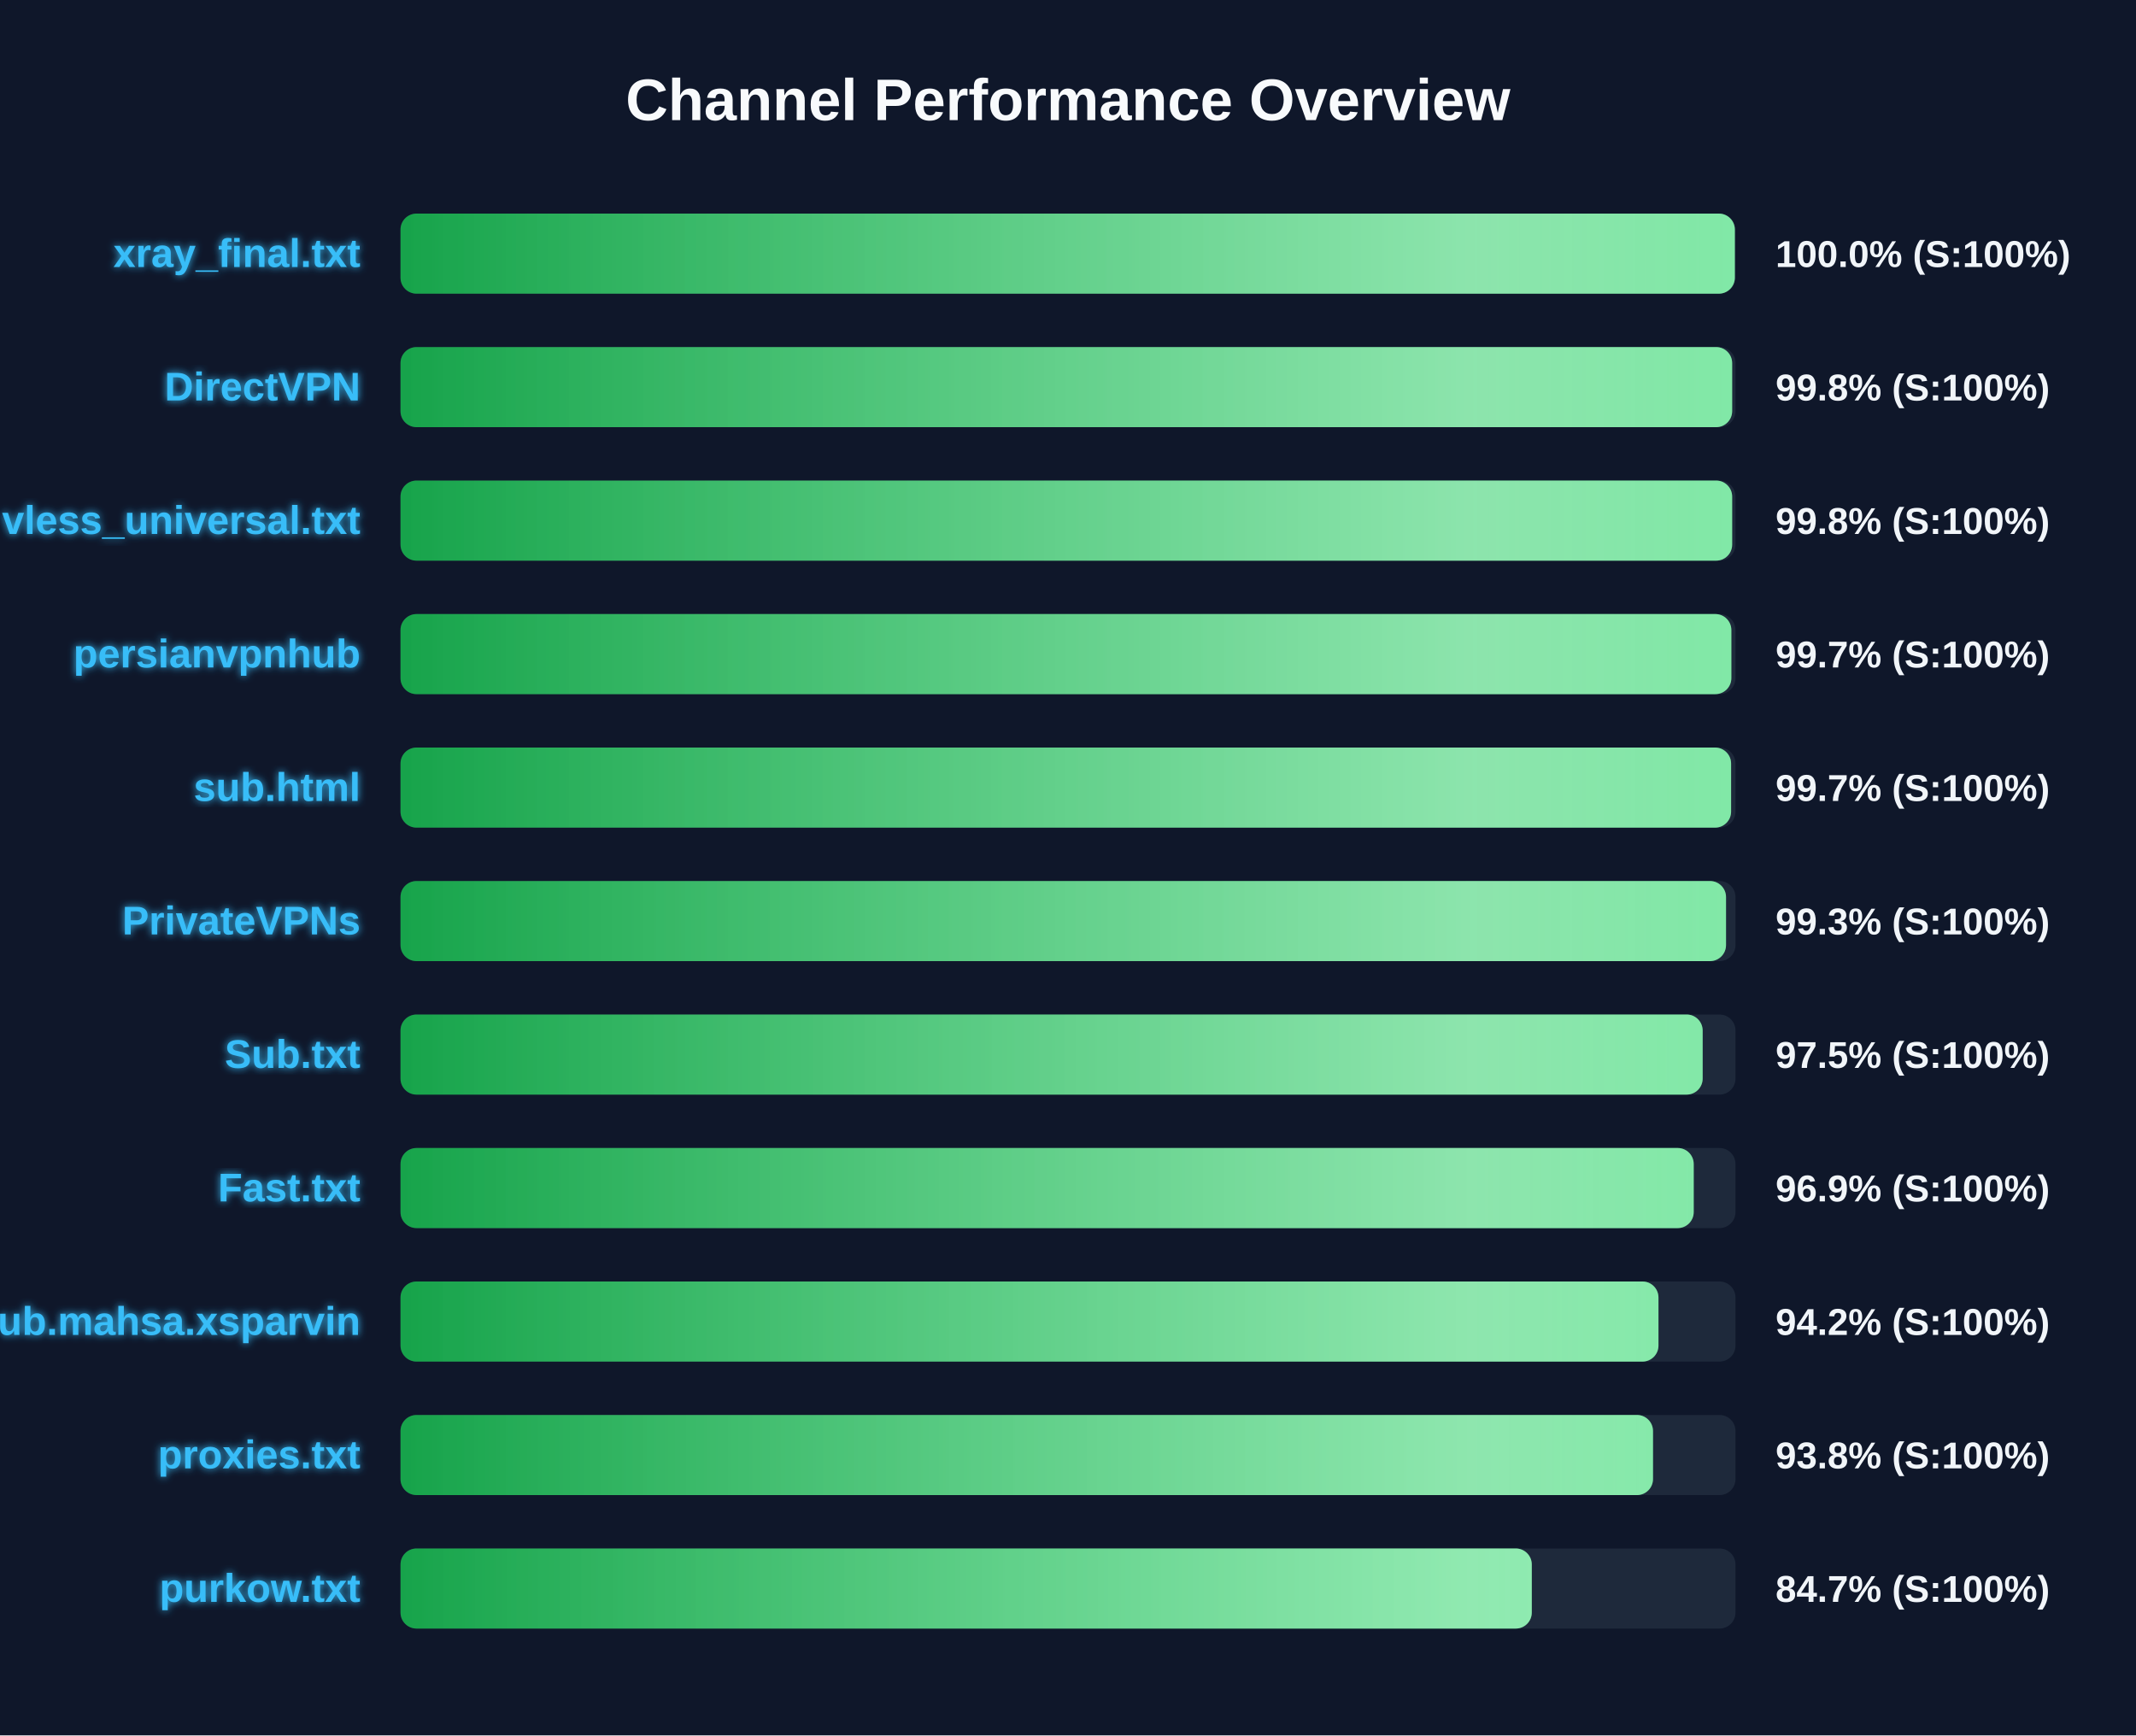
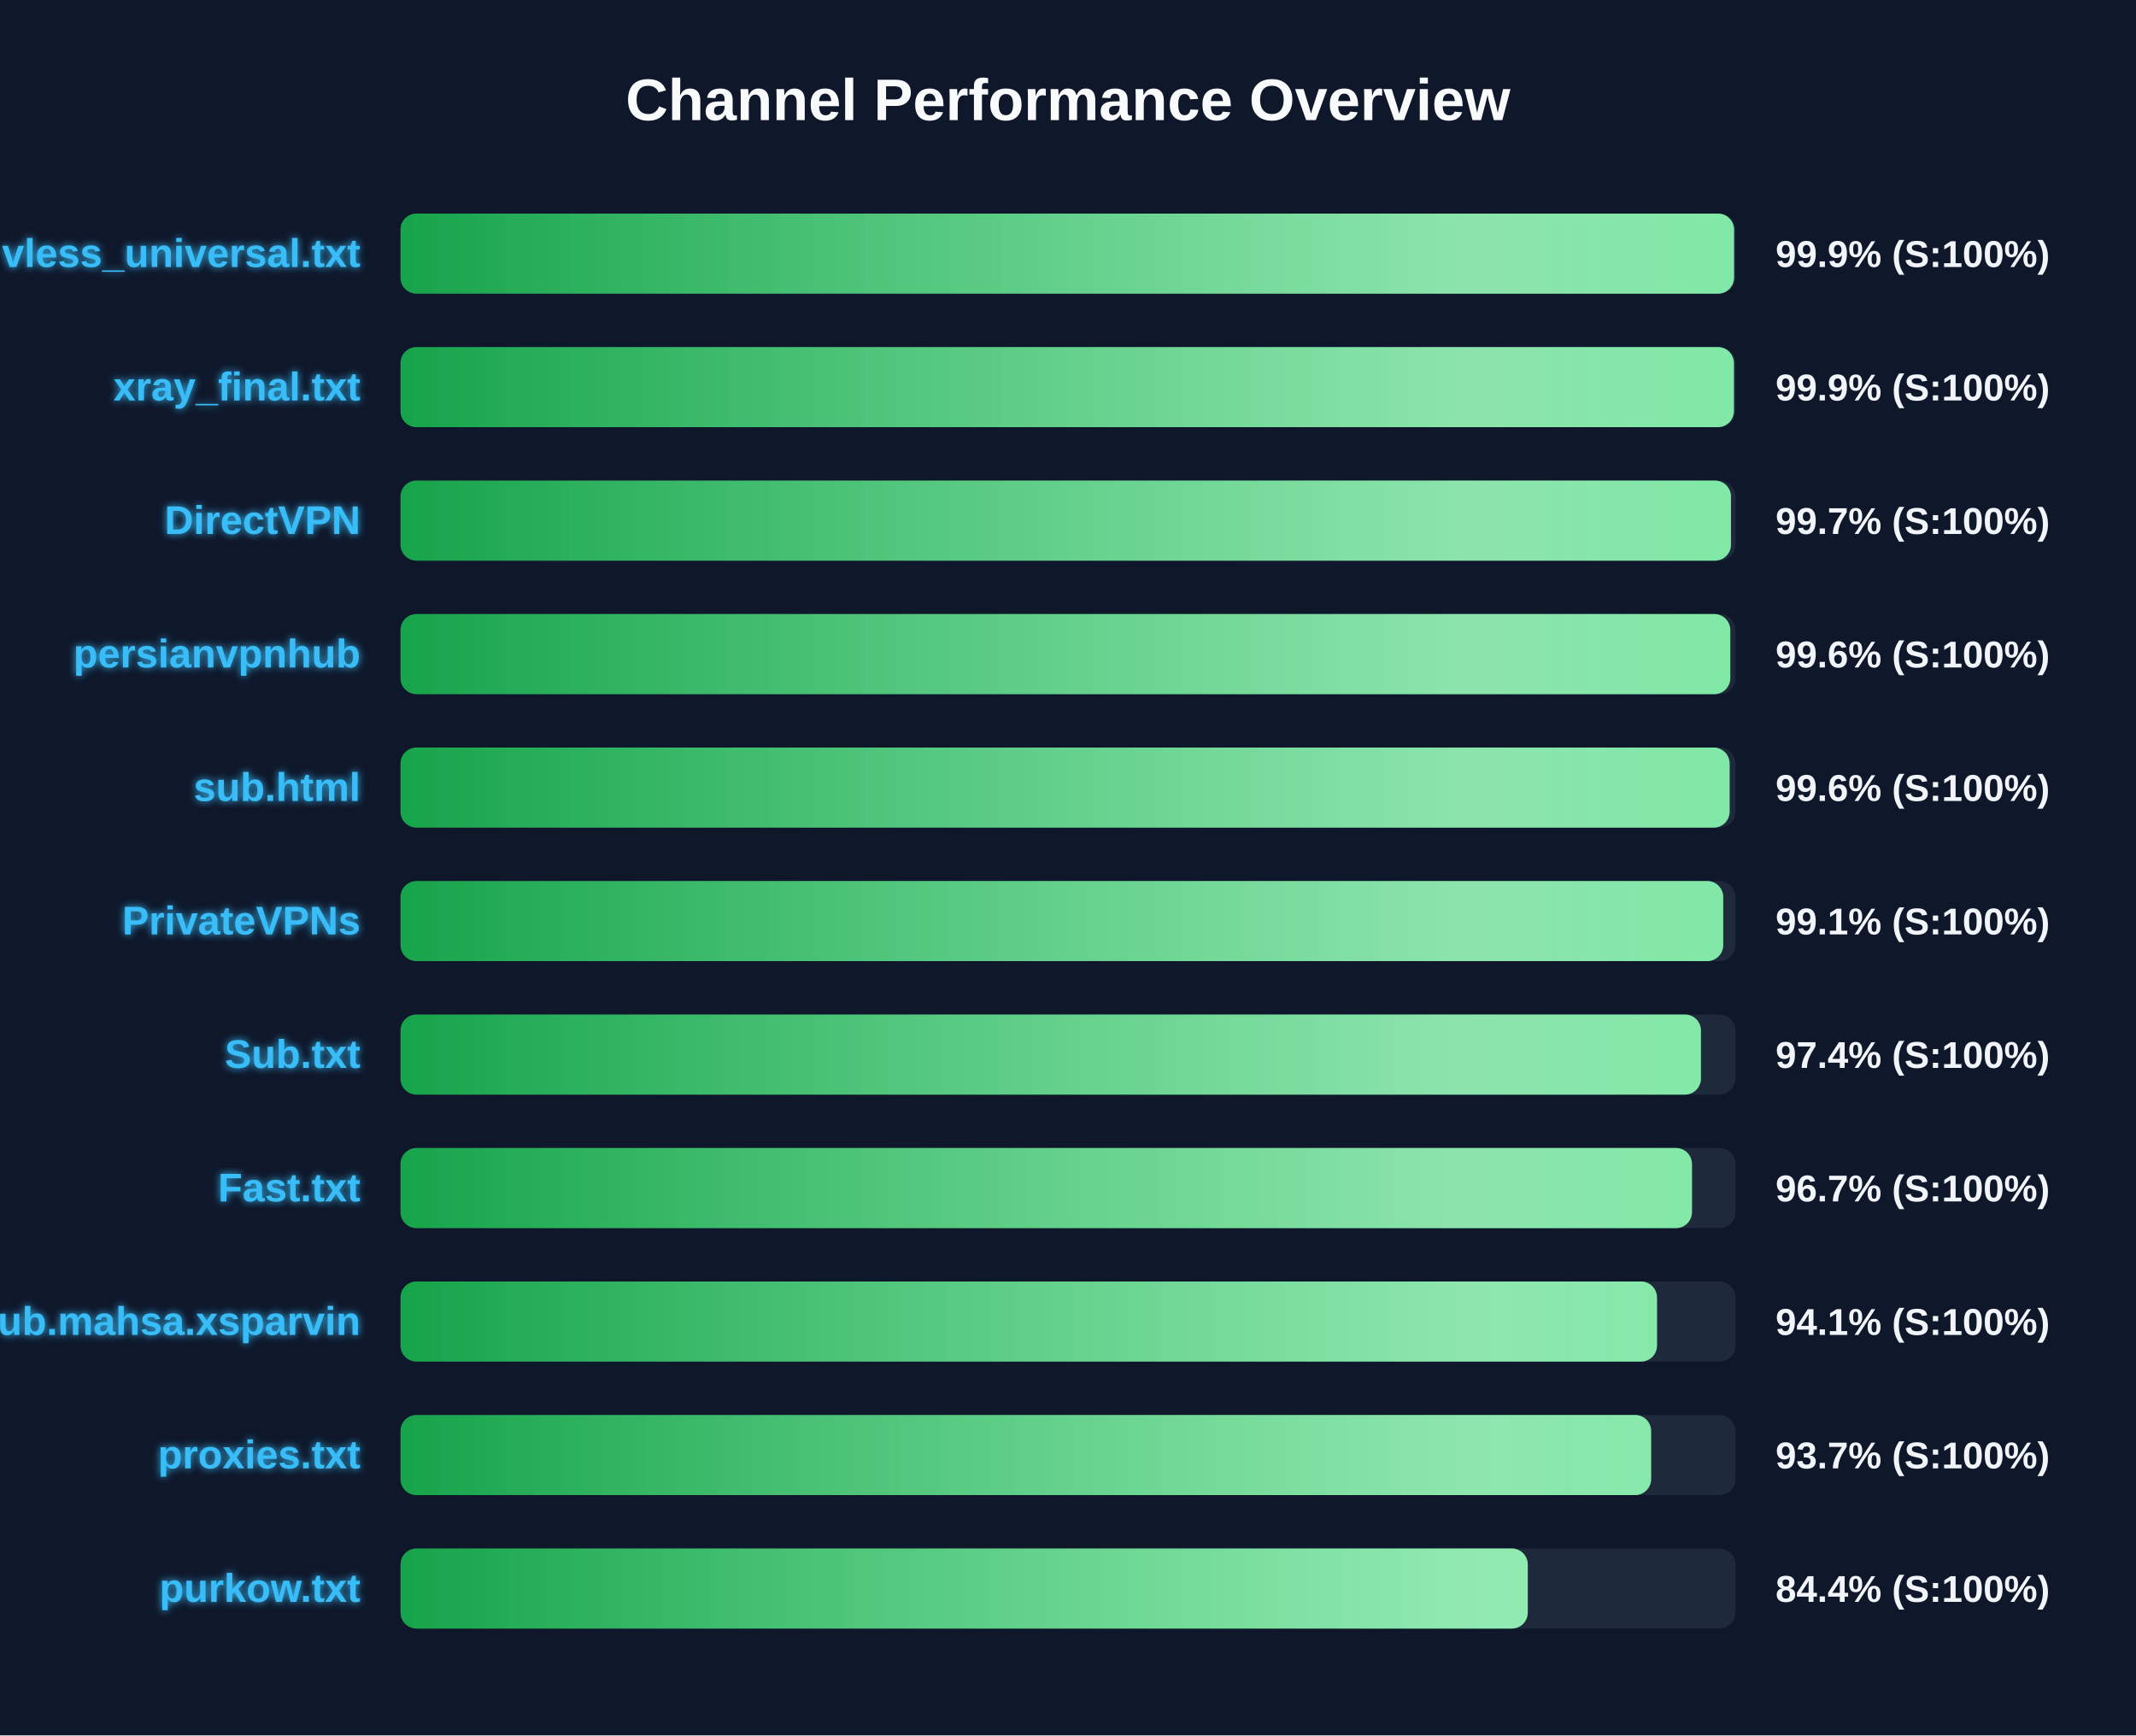
<svg xmlns="http://www.w3.org/2000/svg" width="800" height="650" version="1.1">
  <defs>
    <linearGradient id="grad-green" x1="0%" y1="0%" x2="100%" y2="0%">
      <stop offset="0%" stop-color="#16a34a" />
      <stop offset="100%" stop-color="#4ade80" />
    </linearGradient>
    <linearGradient id="grad-yellow" x1="0%" y1="0%" x2="100%" y2="0%">
      <stop offset="0%" stop-color="#ca8a04" />
      <stop offset="100%" stop-color="#fde047" />
    </linearGradient>
    <linearGradient id="grad-red" x1="0%" y1="0%" x2="100%" y2="0%">
      <stop offset="0%" stop-color="#dc2626" />
      <stop offset="100%" stop-color="#f87171" />
    </linearGradient>
    <linearGradient id="shimmer" x1="0%" y1="0%" x2="100%" y2="0%">
      <stop offset="0%" stop-color="rgba(255,255,255,0)" />
      <stop offset="50%" stop-color="rgba(255,255,255,0.4)" />
      <stop offset="100%" stop-color="rgba(255,255,255,0)" />
    </linearGradient>
    <filter id="glow" x="-20%" y="-20%" width="140%" height="140%">
      <feGaussianBlur stdDeviation="1.5" result="blur" />
      <feComposite in="SourceGraphic" in2="blur" operator="over" />
    </filter>
  </defs>
  <style>
        .bg-rect { fill: #0f172a; }
        .title { font: bold 22px 'Segoe UI', Arial, sans-serif; fill: #f8fafc; }
        .row { font: bold 15px 'Segoe UI', Arial, sans-serif; fill: #38bdf8; filter: url(#glow); }
        .score { font: bold 14px 'Segoe UI', Arial, sans-serif; fill: #f1f5f9; }
        @keyframes shimmer-anim {
            0% { transform: translateX(-100%); }
            100% { transform: translateX(200%); }
        }
        .shimmer-rect {
            animation: shimmer-anim 2.5s infinite linear;
        }
    </style>
  <rect width="100%" height="100%" class="bg-rect" />
  <text x="400" y="45" text-anchor="middle" class="title">Channel Performance Overview</text>
  <rect x="150" y="80" width="500" height="30" fill="#1e293b" rx="6" />
  <clipPath id="clip-0">
-     <rect x="150" y="80" width="499.75" height="30" rx="6" />
+     <rect x="150" y="80" width="499.45" height="30" rx="6" />
  </clipPath>
-   <rect x="150" y="80" width="499.75" height="30" fill="url(#grad-green)" rx="6" />
+   <rect x="150" y="80" width="499.45" height="30" fill="url(#grad-green)" rx="6" />
  <g clip-path="url(#clip-0)">
    <rect x="150" y="80" width="100%" height="30" fill="url(#shimmer)" class="shimmer-rect" />
  </g>
-   <text x="135" y="100" text-anchor="end" class="row">xray_final.txt</text>
-   <text x="665" y="100" text-anchor="start" class="score">100.0% (S:100%)</text>
+   <text x="135" y="100" text-anchor="end" class="row">vless_universal.txt</text>
+   <text x="665" y="100" text-anchor="start" class="score">99.9% (S:100%)</text>
  <rect x="150" y="130" width="500" height="30" fill="#1e293b" rx="6" />
  <clipPath id="clip-1">
-     <rect x="150" y="130" width="498.75" height="30" rx="6" />
+     <rect x="150" y="130" width="499.4" height="30" rx="6" />
  </clipPath>
-   <rect x="150" y="130" width="498.75" height="30" fill="url(#grad-green)" rx="6" />
+   <rect x="150" y="130" width="499.4" height="30" fill="url(#grad-green)" rx="6" />
  <g clip-path="url(#clip-1)">
    <rect x="150" y="130" width="100%" height="30" fill="url(#shimmer)" class="shimmer-rect" />
  </g>
-   <text x="135" y="150" text-anchor="end" class="row">DirectVPN</text>
-   <text x="665" y="150" text-anchor="start" class="score">99.8% (S:100%)</text>
+   <text x="135" y="150" text-anchor="end" class="row">xray_final.txt</text>
+   <text x="665" y="150" text-anchor="start" class="score">99.9% (S:100%)</text>
  <rect x="150" y="180" width="500" height="30" fill="#1e293b" rx="6" />
  <clipPath id="clip-2">
-     <rect x="150" y="180" width="498.75" height="30" rx="6" />
+     <rect x="150" y="180" width="498.3" height="30" rx="6" />
  </clipPath>
-   <rect x="150" y="180" width="498.75" height="30" fill="url(#grad-green)" rx="6" />
+   <rect x="150" y="180" width="498.3" height="30" fill="url(#grad-green)" rx="6" />
  <g clip-path="url(#clip-2)">
    <rect x="150" y="180" width="100%" height="30" fill="url(#shimmer)" class="shimmer-rect" />
  </g>
-   <text x="135" y="200" text-anchor="end" class="row">vless_universal.txt</text>
-   <text x="665" y="200" text-anchor="start" class="score">99.8% (S:100%)</text>
+   <text x="135" y="200" text-anchor="end" class="row">DirectVPN</text>
+   <text x="665" y="200" text-anchor="start" class="score">99.7% (S:100%)</text>
  <rect x="150" y="230" width="500" height="30" fill="#1e293b" rx="6" />
  <clipPath id="clip-3">
-     <rect x="150" y="230" width="498.45" height="30" rx="6" />
+     <rect x="150" y="230" width="498.05" height="30" rx="6" />
  </clipPath>
-   <rect x="150" y="230" width="498.45" height="30" fill="url(#grad-green)" rx="6" />
+   <rect x="150" y="230" width="498.05" height="30" fill="url(#grad-green)" rx="6" />
  <g clip-path="url(#clip-3)">
    <rect x="150" y="230" width="100%" height="30" fill="url(#shimmer)" class="shimmer-rect" />
  </g>
  <text x="135" y="250" text-anchor="end" class="row">persianvpnhub</text>
-   <text x="665" y="250" text-anchor="start" class="score">99.7% (S:100%)</text>
+   <text x="665" y="250" text-anchor="start" class="score">99.6% (S:100%)</text>
  <rect x="150" y="280" width="500" height="30" fill="#1e293b" rx="6" />
  <clipPath id="clip-4">
-     <rect x="150" y="280" width="498.35" height="30" rx="6" />
+     <rect x="150" y="280" width="497.8" height="30" rx="6" />
  </clipPath>
-   <rect x="150" y="280" width="498.35" height="30" fill="url(#grad-green)" rx="6" />
+   <rect x="150" y="280" width="497.8" height="30" fill="url(#grad-green)" rx="6" />
  <g clip-path="url(#clip-4)">
    <rect x="150" y="280" width="100%" height="30" fill="url(#shimmer)" class="shimmer-rect" />
  </g>
  <text x="135" y="300" text-anchor="end" class="row">sub.html</text>
-   <text x="665" y="300" text-anchor="start" class="score">99.7% (S:100%)</text>
+   <text x="665" y="300" text-anchor="start" class="score">99.6% (S:100%)</text>
  <rect x="150" y="330" width="500" height="30" fill="#1e293b" rx="6" />
  <clipPath id="clip-5">
-     <rect x="150" y="330" width="496.45" height="30" rx="6" />
+     <rect x="150" y="330" width="495.4" height="30" rx="6" />
  </clipPath>
-   <rect x="150" y="330" width="496.45" height="30" fill="url(#grad-green)" rx="6" />
+   <rect x="150" y="330" width="495.4" height="30" fill="url(#grad-green)" rx="6" />
  <g clip-path="url(#clip-5)">
    <rect x="150" y="330" width="100%" height="30" fill="url(#shimmer)" class="shimmer-rect" />
  </g>
  <text x="135" y="350" text-anchor="end" class="row">PrivateVPNs</text>
-   <text x="665" y="350" text-anchor="start" class="score">99.3% (S:100%)</text>
+   <text x="665" y="350" text-anchor="start" class="score">99.1% (S:100%)</text>
  <rect x="150" y="380" width="500" height="30" fill="#1e293b" rx="6" />
  <clipPath id="clip-6">
-     <rect x="150" y="380" width="487.7" height="30" rx="6" />
+     <rect x="150" y="380" width="487.05" height="30" rx="6" />
  </clipPath>
-   <rect x="150" y="380" width="487.7" height="30" fill="url(#grad-green)" rx="6" />
+   <rect x="150" y="380" width="487.05" height="30" fill="url(#grad-green)" rx="6" />
  <g clip-path="url(#clip-6)">
    <rect x="150" y="380" width="100%" height="30" fill="url(#shimmer)" class="shimmer-rect" />
  </g>
  <text x="135" y="400" text-anchor="end" class="row">Sub.txt</text>
-   <text x="665" y="400" text-anchor="start" class="score">97.5% (S:100%)</text>
+   <text x="665" y="400" text-anchor="start" class="score">97.4% (S:100%)</text>
  <rect x="150" y="430" width="500" height="30" fill="#1e293b" rx="6" />
  <clipPath id="clip-7">
-     <rect x="150" y="430" width="484.35" height="30" rx="6" />
+     <rect x="150" y="430" width="483.7" height="30" rx="6" />
  </clipPath>
-   <rect x="150" y="430" width="484.35" height="30" fill="url(#grad-green)" rx="6" />
+   <rect x="150" y="430" width="483.7" height="30" fill="url(#grad-green)" rx="6" />
  <g clip-path="url(#clip-7)">
    <rect x="150" y="430" width="100%" height="30" fill="url(#shimmer)" class="shimmer-rect" />
  </g>
  <text x="135" y="450" text-anchor="end" class="row">Fast.txt</text>
-   <text x="665" y="450" text-anchor="start" class="score">96.9% (S:100%)</text>
+   <text x="665" y="450" text-anchor="start" class="score">96.7% (S:100%)</text>
  <rect x="150" y="480" width="500" height="30" fill="#1e293b" rx="6" />
  <clipPath id="clip-8">
-     <rect x="150" y="480" width="471.15" height="30" rx="6" />
+     <rect x="150" y="480" width="470.6" height="30" rx="6" />
  </clipPath>
-   <rect x="150" y="480" width="471.15" height="30" fill="url(#grad-green)" rx="6" />
+   <rect x="150" y="480" width="470.6" height="30" fill="url(#grad-green)" rx="6" />
  <g clip-path="url(#clip-8)">
    <rect x="150" y="480" width="100%" height="30" fill="url(#shimmer)" class="shimmer-rect" />
  </g>
  <text x="135" y="500" text-anchor="end" class="row">Sub.mahsa.xsparvin</text>
-   <text x="665" y="500" text-anchor="start" class="score">94.2% (S:100%)</text>
+   <text x="665" y="500" text-anchor="start" class="score">94.1% (S:100%)</text>
  <rect x="150" y="530" width="500" height="30" fill="#1e293b" rx="6" />
  <clipPath id="clip-9">
-     <rect x="150" y="530" width="469.1" height="30" rx="6" />
+     <rect x="150" y="530" width="468.4" height="30" rx="6" />
  </clipPath>
-   <rect x="150" y="530" width="469.1" height="30" fill="url(#grad-green)" rx="6" />
+   <rect x="150" y="530" width="468.4" height="30" fill="url(#grad-green)" rx="6" />
  <g clip-path="url(#clip-9)">
    <rect x="150" y="530" width="100%" height="30" fill="url(#shimmer)" class="shimmer-rect" />
  </g>
  <text x="135" y="550" text-anchor="end" class="row">proxies.txt</text>
-   <text x="665" y="550" text-anchor="start" class="score">93.8% (S:100%)</text>
+   <text x="665" y="550" text-anchor="start" class="score">93.7% (S:100%)</text>
  <rect x="150" y="580" width="500" height="30" fill="#1e293b" rx="6" />
  <clipPath id="clip-10">
-     <rect x="150" y="580" width="423.7" height="30" rx="6" />
+     <rect x="150" y="580" width="422.2" height="30" rx="6" />
  </clipPath>
-   <rect x="150" y="580" width="423.7" height="30" fill="url(#grad-green)" rx="6" />
+   <rect x="150" y="580" width="422.2" height="30" fill="url(#grad-green)" rx="6" />
  <g clip-path="url(#clip-10)">
    <rect x="150" y="580" width="100%" height="30" fill="url(#shimmer)" class="shimmer-rect" />
  </g>
  <text x="135" y="600" text-anchor="end" class="row">purkow.txt</text>
-   <text x="665" y="600" text-anchor="start" class="score">84.7% (S:100%)</text>
+   <text x="665" y="600" text-anchor="start" class="score">84.4% (S:100%)</text>
</svg>
